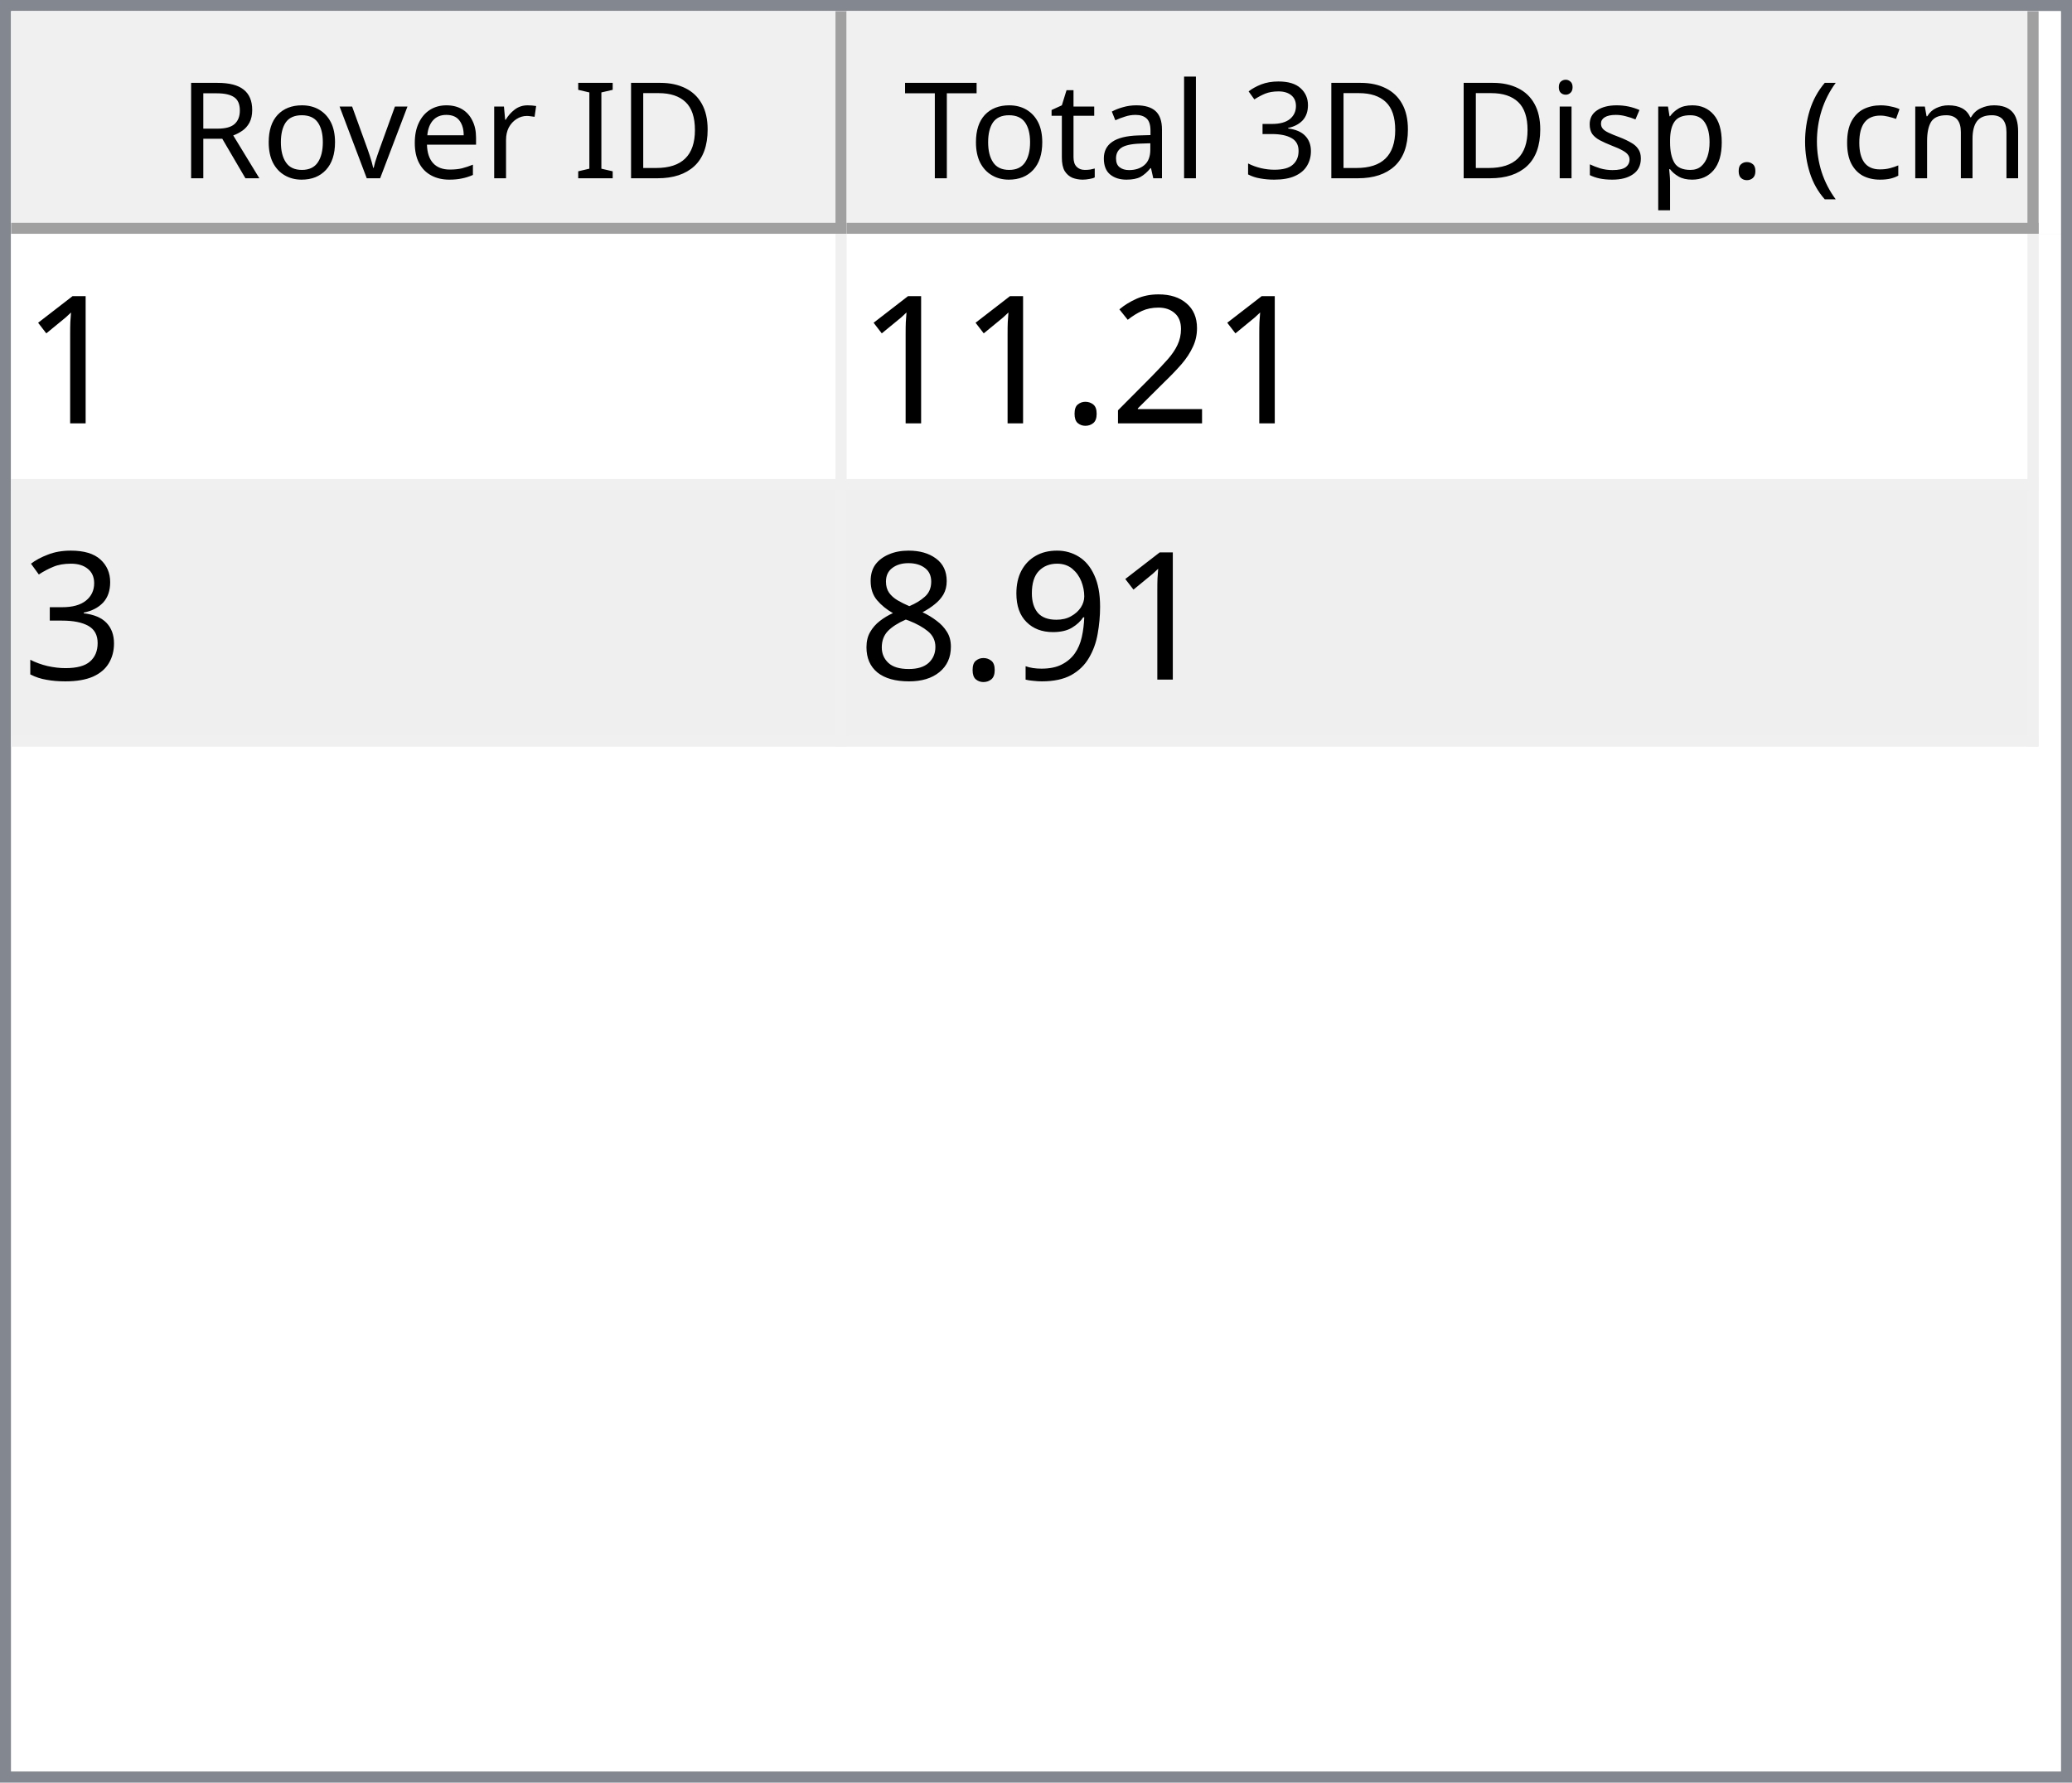
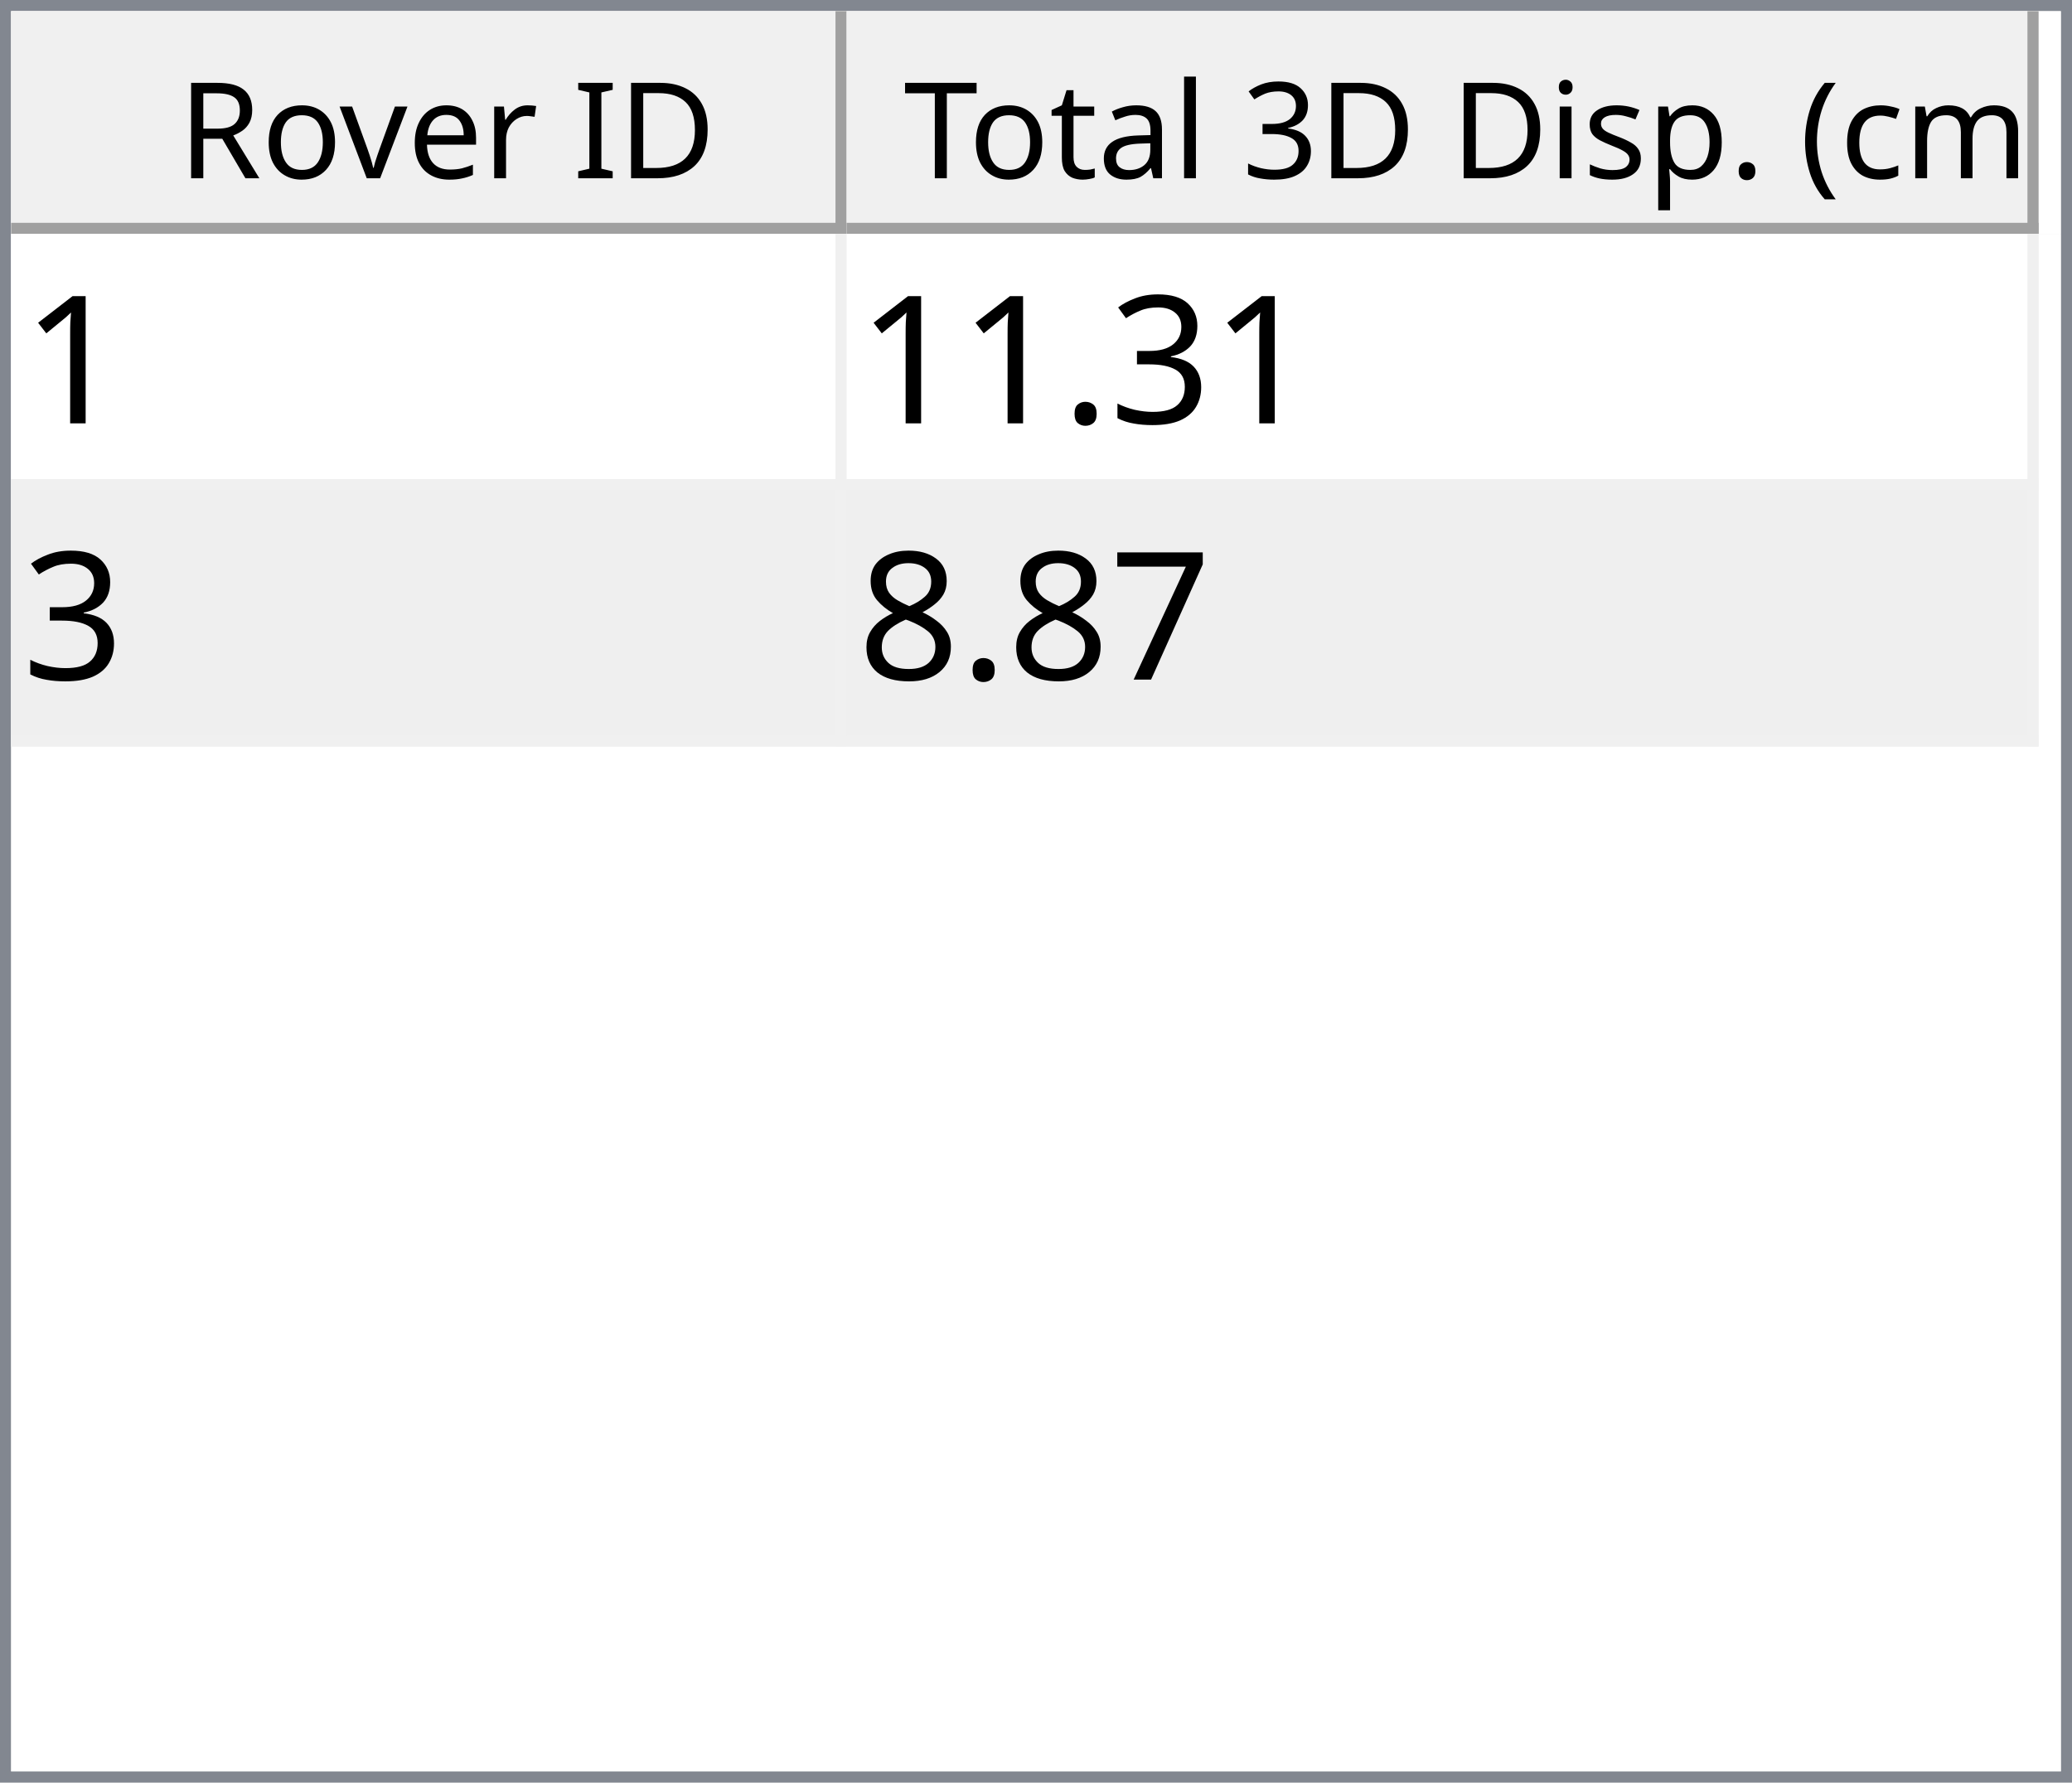
<svg xmlns="http://www.w3.org/2000/svg" style="fill-opacity:1; color-rendering:auto; color-interpolation:auto; text-rendering:auto; stroke:black; stroke-linecap:square; stroke-miterlimit:10; shape-rendering:auto; stroke-opacity:1; fill:black; stroke-dasharray:none; font-weight:normal; stroke-width:1; font-family:'Dialog'; font-style:normal; stroke-linejoin:miter; font-size:12px; stroke-dashoffset:0; image-rendering:auto;" width="186" height="160">
  <defs id="genericDefs" />
  <g>
    <defs id="defs1">
      <clipPath clipPathUnits="userSpaceOnUse" id="clipPath1">
        <path d="M0 0 L186 0 L186 160 L0 160 L0 0 Z" />
      </clipPath>
      <clipPath clipPathUnits="userSpaceOnUse" id="clipPath2">
        <path d="M0 0 L0 160 L186 160 L186 0 Z" />
      </clipPath>
      <clipPath clipPathUnits="userSpaceOnUse" id="clipPath3">
        <path d="M0 0 L0 20 L184 20 L184 0 Z" />
      </clipPath>
      <clipPath clipPathUnits="userSpaceOnUse" id="clipPath4">
        <path d="M0 0 L0 20 L75 20 L75 0 Z" />
      </clipPath>
      <clipPath clipPathUnits="userSpaceOnUse" id="clipPath5">
        <path d="M1 1 L1 19 L74 19 L74 1 Z" />
      </clipPath>
      <clipPath clipPathUnits="userSpaceOnUse" id="clipPath6">
        <path d="M0 0 L0 18 L73 18 L73 0 Z" />
      </clipPath>
      <clipPath clipPathUnits="userSpaceOnUse" id="clipPath7">
        <path d="M-0.5 -0.5 L-0.5 19.5 L74.5 19.5 L74.5 -0.5 Z" />
      </clipPath>
      <clipPath clipPathUnits="userSpaceOnUse" id="clipPath8">
        <path d="M0 0 L0 20 L107 20 L107 0 Z" />
      </clipPath>
      <clipPath clipPathUnits="userSpaceOnUse" id="clipPath9">
        <path d="M1 1 L1 19 L106 19 L106 1 Z" />
      </clipPath>
      <clipPath clipPathUnits="userSpaceOnUse" id="clipPath10">
        <path d="M0 0 L0 18 L105 18 L105 0 Z" />
      </clipPath>
      <clipPath clipPathUnits="userSpaceOnUse" id="clipPath11">
        <path d="M-0.5 -0.5 L-0.5 19.5 L106.5 19.5 L106.5 -0.5 Z" />
      </clipPath>
      <clipPath clipPathUnits="userSpaceOnUse" id="clipPath12">
        <path d="M0 0 L0 138 L184 138 L184 0 Z" />
      </clipPath>
      <clipPath clipPathUnits="userSpaceOnUse" id="clipPath13">
        <path d="M0 0 L0 46 L182 46 L182 0 Z" />
      </clipPath>
      <clipPath clipPathUnits="userSpaceOnUse" id="clipPath14">
        <path d="M-0.5 -0.5 L-0.5 45.5 L181.5 45.5 L181.5 -0.5 Z" />
      </clipPath>
      <clipPath clipPathUnits="userSpaceOnUse" id="clipPath15">
        <path d="M0 0 L0 22 L74 22 L74 0 Z" />
      </clipPath>
      <clipPath clipPathUnits="userSpaceOnUse" id="clipPath16">
        <path d="M0 0 L0 22 L106 22 L106 0 Z" />
      </clipPath>
      <font horiz-adv-x="64.551" id="font1">
        <font-face ascent="107.91" descent="25.098" units-per-em="100" style="font-style:normal; font-family:Segoe UI; font-weight:normal;" />
        <missing-glyph horiz-adv-x="64.551" d="M8.109 0 L8.109 68.266 L56.453 68.266 L56.453 0 L8.109 0 ZM15.328 7.234 L49.219 7.234 L49.219 61.031 L15.328 61.031 L15.328 7.234 Z" />
        <glyph unicode="D" horiz-adv-x="70.117" d="M9.188 0 L9.188 70.016 L28.516 70.016 Q65.531 70.016 65.531 35.891 Q65.531 19.672 55.25 9.836 Q44.969 0 27.734 0 L9.188 0 ZM17.391 62.594 L17.391 7.422 L27.828 7.422 Q41.609 7.422 49.273 14.797 Q56.938 22.172 56.938 35.688 Q56.938 62.594 28.328 62.594 L17.391 62.594 Z" />
        <glyph unicode="I" horiz-adv-x="26.611" d="M17.391 0 L9.188 0 L9.188 70.016 L17.391 70.016 L17.391 0 Z" />
        <glyph unicode=" " horiz-adv-x="27.393" d="" />
        <glyph unicode="r" horiz-adv-x="34.766" d="M34.188 41.891 Q32.078 43.5 28.125 43.5 Q23 43.5 19.555 38.672 Q16.109 33.844 16.109 25.484 L16.109 0 L8.109 0 L8.109 50 L16.109 50 L16.109 39.703 L16.312 39.703 Q18.016 44.969 21.531 47.922 Q25.047 50.875 29.391 50.875 Q32.516 50.875 34.188 50.203 L34.188 41.891 Z" />
        <glyph unicode="e" horiz-adv-x="52.295" d="M48.297 23 L12.984 23 Q13.188 14.656 17.484 10.109 Q21.781 5.562 29.297 5.562 Q37.75 5.562 44.828 11.141 L44.828 3.609 Q38.234 -1.172 27.391 -1.172 Q16.797 -1.172 10.742 5.641 Q4.688 12.453 4.688 24.812 Q4.688 36.469 11.305 43.82 Q17.922 51.172 27.734 51.172 Q37.547 51.172 42.922 44.828 Q48.297 38.484 48.297 27.203 L48.297 23 ZM40.094 29.781 Q40.047 36.719 36.75 40.578 Q33.453 44.438 27.594 44.438 Q21.922 44.438 17.969 40.383 Q14.016 36.328 13.094 29.781 L40.094 29.781 Z" />
        <glyph unicode="v" horiz-adv-x="47.9" d="M47.406 50 L27.484 0 L19.625 0 L0.688 50 L9.469 50 L22.172 13.672 Q23.578 9.672 23.922 6.688 L24.125 6.688 Q24.609 10.453 25.688 13.484 L38.969 50 L47.406 50 Z" />
        <glyph unicode="o" horiz-adv-x="58.594" d="M29 -1.172 Q17.922 -1.172 11.305 5.836 Q4.688 12.844 4.688 24.422 Q4.688 37.016 11.57 44.094 Q18.453 51.172 30.172 51.172 Q41.359 51.172 47.633 44.289 Q53.906 37.406 53.906 25.203 Q53.906 13.234 47.141 6.031 Q40.375 -1.172 29 -1.172 ZM29.594 44.438 Q21.875 44.438 17.383 39.188 Q12.891 33.938 12.891 24.703 Q12.891 15.828 17.43 10.695 Q21.969 5.562 29.594 5.562 Q37.359 5.562 41.531 10.594 Q45.703 15.625 45.703 24.906 Q45.703 34.281 41.531 39.359 Q37.359 44.438 29.594 44.438 Z" />
        <glyph unicode="R" horiz-adv-x="59.814" d="M59.375 0 L49.609 0 L37.891 19.625 Q36.281 22.359 34.766 24.289 Q33.25 26.219 31.664 27.438 Q30.078 28.656 28.25 29.219 Q26.422 29.781 24.125 29.781 L17.391 29.781 L17.391 0 L9.188 0 L9.188 70.016 L30.078 70.016 Q34.672 70.016 38.555 68.867 Q42.438 67.719 45.289 65.375 Q48.141 63.031 49.758 59.547 Q51.375 56.062 51.375 51.375 Q51.375 47.703 50.273 44.656 Q49.172 41.609 47.148 39.211 Q45.125 36.812 42.266 35.133 Q39.406 33.453 35.844 32.516 L35.844 32.328 Q37.594 31.547 38.891 30.547 Q40.188 29.547 41.359 28.18 Q42.531 26.812 43.68 25.078 Q44.828 23.344 46.234 21.047 L59.375 0 ZM17.391 62.594 L17.391 37.203 L28.516 37.203 Q31.594 37.203 34.203 38.133 Q36.812 39.062 38.719 40.797 Q40.625 42.531 41.703 45.047 Q42.781 47.562 42.781 50.688 Q42.781 56.297 39.141 59.445 Q35.5 62.594 28.609 62.594 L17.391 62.594 Z" />
        <glyph unicode=")" horiz-adv-x="30.176" d="M8.297 -15.922 L1.172 -15.922 Q16.406 2.344 16.406 26.812 Q16.406 51.469 1.078 70.016 L8.297 70.016 Q23.531 52.156 23.531 26.703 Q23.531 1.375 8.297 -15.922 Z" />
        <glyph unicode="m" horiz-adv-x="86.133" d="M79.109 0 L71.094 0 L71.094 28.719 Q71.094 37.016 68.531 40.727 Q65.969 44.438 59.906 44.438 Q54.781 44.438 51.195 39.75 Q47.609 35.062 47.609 28.516 L47.609 0 L39.594 0 L39.594 29.688 Q39.594 44.438 28.219 44.438 Q22.953 44.438 19.531 40.016 Q16.109 35.594 16.109 28.516 L16.109 0 L8.109 0 L8.109 50 L16.109 50 L16.109 42.094 L16.312 42.094 Q21.625 51.172 31.844 51.172 Q36.969 51.172 40.773 48.312 Q44.578 45.453 46 40.828 Q51.562 51.172 62.594 51.172 Q79.109 51.172 79.109 30.812 L79.109 0 Z" />
        <glyph unicode="c" horiz-adv-x="46.191" d="M42.188 2.297 Q36.422 -1.172 28.516 -1.172 Q17.828 -1.172 11.258 5.789 Q4.688 12.75 4.688 23.828 Q4.688 36.188 11.766 43.68 Q18.844 51.172 30.672 51.172 Q37.25 51.172 42.281 48.734 L42.281 40.531 Q36.719 44.438 30.375 44.438 Q22.703 44.438 17.797 38.945 Q12.891 33.453 12.891 24.516 Q12.891 15.719 17.508 10.641 Q22.125 5.562 29.891 5.562 Q36.422 5.562 42.188 9.906 L42.188 2.297 Z" />
        <glyph unicode="(" horiz-adv-x="30.176" d="M29.109 -15.922 L21.969 -15.922 Q6.844 1.375 6.844 26.703 Q6.844 52.156 21.969 70.016 L29.203 70.016 Q13.875 51.469 13.875 26.812 Q13.875 2.344 29.109 -15.922 Z" />
        <glyph unicode="." horiz-adv-x="21.68" d="M10.891 -1.078 Q8.641 -1.078 7.055 0.539 Q5.469 2.156 5.469 4.391 Q5.469 6.641 7.055 8.273 Q8.641 9.906 10.891 9.906 Q13.188 9.906 14.797 8.273 Q16.406 6.641 16.406 4.391 Q16.406 2.156 14.797 0.539 Q13.188 -1.078 10.891 -1.078 Z" />
        <glyph unicode="p" horiz-adv-x="58.789" d="M16.312 7.234 L16.109 7.234 L16.109 -23 L8.109 -23 L8.109 50 L16.109 50 L16.109 41.219 L16.312 41.219 Q22.219 51.172 33.594 51.172 Q43.266 51.172 48.688 44.461 Q54.109 37.75 54.109 26.469 Q54.109 13.922 48 6.375 Q41.891 -1.172 31.297 -1.172 Q21.578 -1.172 16.312 7.234 ZM16.109 27.391 L16.109 20.406 Q16.109 14.203 20.141 9.883 Q24.172 5.562 30.375 5.562 Q37.641 5.562 41.773 11.133 Q45.906 16.703 45.906 26.609 Q45.906 34.969 42.047 39.703 Q38.188 44.438 31.594 44.438 Q24.609 44.438 20.359 39.578 Q16.109 34.719 16.109 27.391 Z" />
        <glyph unicode="s" horiz-adv-x="42.432" d="M5.078 1.812 L5.078 10.406 Q11.625 5.562 19.484 5.562 Q30.031 5.562 30.031 12.594 Q30.031 14.594 29.125 15.992 Q28.219 17.391 26.68 18.461 Q25.141 19.531 23.07 20.383 Q21 21.234 18.609 22.172 Q15.281 23.484 12.766 24.828 Q10.25 26.172 8.57 27.859 Q6.891 29.547 6.031 31.695 Q5.172 33.844 5.172 36.719 Q5.172 40.234 6.789 42.945 Q8.406 45.656 11.086 47.484 Q13.766 49.312 17.211 50.242 Q20.656 51.172 24.312 51.172 Q30.812 51.172 35.938 48.922 L35.938 40.828 Q30.422 44.438 23.25 44.438 Q21 44.438 19.195 43.922 Q17.391 43.406 16.094 42.477 Q14.797 41.547 14.086 40.258 Q13.375 38.969 13.375 37.406 Q13.375 35.453 14.086 34.133 Q14.797 32.812 16.164 31.789 Q17.531 30.766 19.484 29.938 Q21.438 29.109 23.922 28.125 Q27.25 26.859 29.883 25.516 Q32.516 24.172 34.375 22.484 Q36.234 20.797 37.234 18.602 Q38.234 16.406 38.234 13.375 Q38.234 9.672 36.602 6.938 Q34.969 4.203 32.234 2.398 Q29.5 0.594 25.93 -0.289 Q22.359 -1.172 18.453 -1.172 Q10.75 -1.172 5.078 1.812 Z" />
        <glyph unicode="i" horiz-adv-x="24.219" d="M12.203 62.703 Q10.062 62.703 8.547 64.164 Q7.031 65.625 7.031 67.875 Q7.031 70.125 8.547 71.609 Q10.062 73.094 12.203 73.094 Q14.406 73.094 15.945 71.609 Q17.484 70.125 17.484 67.875 Q17.484 65.719 15.945 64.211 Q14.406 62.703 12.203 62.703 ZM16.109 0 L8.109 0 L8.109 50 L16.109 50 L16.109 0 Z" />
        <glyph unicode="3" horiz-adv-x="53.906" d="M46.531 19.828 Q46.531 15.094 44.75 11.211 Q42.969 7.328 39.719 4.57 Q36.469 1.812 31.93 0.297 Q27.391 -1.219 21.922 -1.219 Q11.922 -1.219 6 2.594 L6 11.188 Q13.094 5.609 22.219 5.609 Q25.875 5.609 28.828 6.539 Q31.781 7.469 33.906 9.227 Q36.031 10.984 37.18 13.477 Q38.328 15.969 38.328 19.094 Q38.328 32.812 18.797 32.812 L12.984 32.812 L12.984 39.594 L18.5 39.594 Q35.797 39.594 35.797 52.484 Q35.797 64.406 22.609 64.406 Q15.188 64.406 8.688 59.422 L8.688 67.188 Q15.375 71.188 24.609 71.188 Q29 71.188 32.57 69.969 Q36.141 68.75 38.68 66.555 Q41.219 64.359 42.609 61.281 Q44 58.203 44 54.5 Q44 40.672 30.031 36.719 L30.031 36.531 Q33.594 36.141 36.625 34.797 Q39.656 33.453 41.852 31.305 Q44.047 29.156 45.289 26.25 Q46.531 23.344 46.531 19.828 Z" />
        <glyph unicode="l" horiz-adv-x="24.219" d="M16.109 0 L8.109 0 L8.109 74.031 L16.109 74.031 L16.109 0 Z" />
        <glyph unicode="a" horiz-adv-x="50.879" d="M43.891 0 L35.891 0 L35.891 7.812 L35.688 7.812 Q30.469 -1.172 20.312 -1.172 Q12.844 -1.172 8.617 2.781 Q4.391 6.734 4.391 13.281 Q4.391 27.297 20.906 29.594 L35.891 31.688 Q35.891 44.438 25.594 44.438 Q16.547 44.438 9.281 38.281 L9.281 46.484 Q16.656 51.172 26.266 51.172 Q43.891 51.172 43.891 32.516 L43.891 0 ZM35.891 25.297 L23.828 23.641 Q18.266 22.859 15.43 20.875 Q12.594 18.891 12.594 13.875 Q12.594 10.203 15.211 7.883 Q17.828 5.562 22.172 5.562 Q28.125 5.562 32.008 9.742 Q35.891 13.922 35.891 20.312 L35.891 25.297 Z" />
        <glyph unicode="t" horiz-adv-x="33.887" d="M31.297 0.484 Q28.469 -1.078 23.828 -1.078 Q10.688 -1.078 10.688 13.578 L10.688 43.172 L2.094 43.172 L2.094 50 L10.688 50 L10.688 62.203 L18.703 64.797 L18.703 50 L31.297 50 L31.297 43.172 L18.703 43.172 L18.703 14.984 Q18.703 9.969 20.414 7.82 Q22.125 5.672 26.078 5.672 Q29.109 5.672 31.297 7.328 L31.297 0.484 Z" />
        <glyph unicode="T" horiz-adv-x="52.393" d="M50.594 62.594 L30.375 62.594 L30.375 0 L22.172 0 L22.172 62.594 L2 62.594 L2 70.016 L50.594 70.016 L50.594 62.594 Z" />
      </font>
      <font horiz-adv-x="75.0" id="font2">
        <font-face ascent="100.537" descent="21.973" units-per-em="100" style="font-style:normal; font-family:sans-serif; font-weight:normal;" />
        <missing-glyph horiz-adv-x="75.0" d="M12.5 0 L12.5 62.5 L62.5 62.5 L62.5 0 L12.5 0 ZM14.062 1.562 L60.938 1.562 L60.938 60.938 L14.062 60.938 L14.062 1.562 Z" />
        <glyph unicode="1" horiz-adv-x="55.615" d="M37.25 0 L28.469 0 L28.469 56 Q25.297 52.984 20.141 49.953 Q14.984 46.922 10.891 45.406 L10.891 53.906 Q18.266 57.375 23.781 62.305 Q29.297 67.234 31.594 71.875 L37.25 71.875 L37.25 0 Z" />
-         <glyph unicode="2" horiz-adv-x="55.615" d="M50.344 8.453 L50.344 0 L3.031 0 Q2.938 3.172 4.047 6.109 Q5.859 10.938 9.836 15.625 Q13.812 20.312 21.344 26.469 Q33.016 36.031 37.117 41.625 Q41.219 47.219 41.219 52.203 Q41.219 57.422 37.477 61.008 Q33.734 64.594 27.734 64.594 Q21.391 64.594 17.578 60.789 Q13.766 56.984 13.719 50.25 L4.688 51.172 Q5.609 61.281 11.664 66.578 Q17.719 71.875 27.938 71.875 Q38.234 71.875 44.242 66.164 Q50.25 60.453 50.25 52 Q50.25 47.703 48.492 43.555 Q46.734 39.406 42.656 34.812 Q38.578 30.219 29.109 22.219 Q21.188 15.578 18.945 13.211 Q16.703 10.844 15.234 8.453 L50.344 8.453 Z" />
+         <glyph unicode="3" horiz-adv-x="55.615" d="M4.203 18.891 L12.984 20.062 Q14.5 12.594 18.141 9.297 Q21.781 6 27 6 Q33.203 6 37.477 10.297 Q41.75 14.594 41.75 20.953 Q41.75 27 37.797 30.93 Q33.844 34.859 27.734 34.859 Q25.25 34.859 21.531 33.891 L22.516 41.609 Q23.391 41.5 23.922 41.5 Q29.547 41.5 34.039 44.43 Q38.531 47.359 38.531 53.469 Q38.531 58.297 35.258 61.477 Q31.984 64.656 26.812 64.656 Q21.688 64.656 18.266 61.43 Q14.844 58.203 13.875 51.766 L5.078 53.328 Q6.688 62.156 12.398 67.016 Q18.109 71.875 26.609 71.875 Q32.469 71.875 37.398 69.359 Q42.328 66.844 44.945 62.5 Q47.562 58.156 47.562 53.266 Q47.562 48.641 45.07 44.828 Q42.578 41.016 37.703 38.766 Q44.047 37.312 47.562 32.695 Q51.078 28.078 51.078 21.141 Q51.078 11.766 44.242 5.25 Q37.406 -1.266 26.953 -1.266 Q17.531 -1.266 11.305 4.352 Q5.078 9.969 4.203 18.891 Z" />
        <glyph unicode="." horiz-adv-x="27.783" d="M9.078 0 L9.078 10.016 L19.094 10.016 L19.094 0 L9.078 0 Z" />
-         <glyph unicode="3" horiz-adv-x="55.615" d="M4.203 18.891 L12.984 20.062 Q14.5 12.594 18.141 9.297 Q21.781 6 27 6 Q33.203 6 37.477 10.297 Q41.75 14.594 41.75 20.953 Q41.75 27 37.797 30.93 Q33.844 34.859 27.734 34.859 Q25.25 34.859 21.531 33.891 L22.516 41.609 Q23.391 41.5 23.922 41.5 Q29.547 41.5 34.039 44.43 Q38.531 47.359 38.531 53.469 Q38.531 58.297 35.258 61.477 Q31.984 64.656 26.812 64.656 Q21.688 64.656 18.266 61.43 Q14.844 58.203 13.875 51.766 L5.078 53.328 Q6.688 62.156 12.398 67.016 Q18.109 71.875 26.609 71.875 Q32.469 71.875 37.398 69.359 Q42.328 66.844 44.945 62.5 Q47.562 58.156 47.562 53.266 Q47.562 48.641 45.07 44.828 Q42.578 41.016 37.703 38.766 Q44.047 37.312 47.562 32.695 Q51.078 28.078 51.078 21.141 Q51.078 11.766 44.242 5.25 Q37.406 -1.266 26.953 -1.266 Q17.531 -1.266 11.305 4.352 Q5.078 9.969 4.203 18.891 Z" />
-         <glyph unicode="9" horiz-adv-x="55.615" d="M5.469 16.547 L13.922 17.328 Q14.984 11.375 18.016 8.688 Q21.047 6 25.781 6 Q29.828 6 32.883 7.859 Q35.938 9.719 37.891 12.82 Q39.844 15.922 41.164 21.195 Q42.484 26.469 42.484 31.938 Q42.484 32.516 42.438 33.688 Q39.797 29.5 35.234 26.883 Q30.672 24.266 25.344 24.266 Q16.453 24.266 10.305 30.711 Q4.156 37.156 4.156 47.703 Q4.156 58.594 10.578 65.234 Q17 71.875 26.656 71.875 Q33.641 71.875 39.43 68.117 Q45.219 64.359 48.219 57.398 Q51.219 50.438 51.219 37.25 Q51.219 23.531 48.242 15.406 Q45.266 7.281 39.383 3.031 Q33.5 -1.219 25.594 -1.219 Q17.188 -1.219 11.867 3.445 Q6.547 8.109 5.469 16.547 ZM41.453 48.141 Q41.453 55.719 37.43 60.156 Q33.406 64.594 27.734 64.594 Q21.875 64.594 17.531 59.812 Q13.188 55.031 13.188 47.406 Q13.188 40.578 17.312 36.305 Q21.438 32.031 27.484 32.031 Q33.594 32.031 37.523 36.305 Q41.453 40.578 41.453 48.141 Z" />
+         <glyph unicode="7" horiz-adv-x="55.615" d="M4.734 62.203 L4.734 70.656 L51.078 70.656 L51.078 63.812 Q44.234 56.547 37.523 44.484 Q30.812 32.422 27.156 19.672 Q24.516 10.688 23.781 0 L14.75 0 Q14.891 8.453 18.062 20.414 Q21.234 32.375 27.172 43.484 Q33.109 54.594 39.797 62.203 L4.734 62.203 Z" />
        <glyph unicode="8" horiz-adv-x="55.615" d="M17.672 38.812 Q12.203 40.828 9.57 44.539 Q6.938 48.25 6.938 53.422 Q6.938 61.234 12.555 66.555 Q18.172 71.875 27.484 71.875 Q36.859 71.875 42.578 66.43 Q48.297 60.984 48.297 53.172 Q48.297 48.188 45.68 44.508 Q43.062 40.828 37.75 38.812 Q44.344 36.672 47.781 31.883 Q51.219 27.094 51.219 20.453 Q51.219 11.281 44.727 5.031 Q38.234 -1.219 27.641 -1.219 Q17.047 -1.219 10.547 5.055 Q4.047 11.328 4.047 20.703 Q4.047 27.688 7.594 32.398 Q11.141 37.109 17.672 38.812 ZM15.922 53.719 Q15.922 48.641 19.195 45.414 Q22.469 42.188 27.688 42.188 Q32.766 42.188 36.016 45.383 Q39.266 48.578 39.266 53.219 Q39.266 58.062 35.914 61.359 Q32.562 64.656 27.594 64.656 Q22.562 64.656 19.242 61.43 Q15.922 58.203 15.922 53.719 ZM13.094 20.656 Q13.094 16.891 14.875 13.375 Q16.656 9.859 20.172 7.93 Q23.688 6 27.734 6 Q34.031 6 38.133 10.055 Q42.234 14.109 42.234 20.359 Q42.234 26.703 38.016 30.859 Q33.797 35.016 27.438 35.016 Q21.234 35.016 17.164 30.914 Q13.094 26.812 13.094 20.656 Z" />
      </font>
    </defs>
    <g style="fill:white; stroke:white;">
      <rect x="0" y="0" width="186" style="clip-path:url(#clipPath1); stroke:none;" height="160" />
    </g>
    <g style="fill:white; text-rendering:optimizeSpeed; color-rendering:optimizeSpeed; image-rendering:optimizeSpeed; shape-rendering:crispEdges; stroke:white; color-interpolation:sRGB;">
      <rect x="0" width="186" height="160" y="0" style="stroke:none;" />
      <path style="stroke:none;" d="M0 160 L186 160 L186 0 L0 0 Z" />
    </g>
    <g style="fill:rgb(240,240,240); font-family:'Segoe UI'; stroke:rgb(240,240,240);">
      <rect x="0" y="0" width="186" style="clip-path:url(#clipPath2); stroke:none;" height="160" />
    </g>
    <g style="fill:rgb(130,135,144); font-family:'Segoe UI'; stroke:rgb(130,135,144);">
      <path d="M0 0 L186 0 L186 160 L0 160 L0 0 ZM1 1 L185 1 L185 159 L1 159 L1 1 Z" style="fill-rule:evenodd; clip-path:url(#clipPath2); stroke:none;" />
    </g>
    <g style="fill:white; font-family:'Segoe UI'; stroke:white;" transform="translate(1,1)">
      <rect x="0" y="0" width="184" style="clip-path:url(#clipPath3); stroke:none;" height="20" />
    </g>
    <g style="fill:rgb(240,240,240); font-family:'Segoe UI'; stroke:rgb(240,240,240);" transform="translate(1,1)">
      <rect x="0" y="0" width="75" style="clip-path:url(#clipPath4); stroke:none;" height="20" />
    </g>
    <g style="font-family:'Segoe UI';" transform="translate(2,2)">
      <text x="14" xml:space="preserve" y="14" style="clip-path:url(#clipPath6); stroke:none;">Rover ID</text>
    </g>
    <g style="fill:rgb(160,160,160); font-family:'Segoe UI'; stroke:rgb(160,160,160); stroke-linejoin:bevel;" transform="translate(1.5,1.5)">
      <line x1="74" x2="74" y1="0" style="fill:none; clip-path:url(#clipPath7);" y2="19" />
    </g>
    <g style="fill:rgb(160,160,160); font-family:'Segoe UI'; stroke:rgb(160,160,160); stroke-linejoin:bevel;" transform="matrix(1,0,0,1,1,1) translate(0.5,0.5)">
      <line x1="0" x2="74" y1="19" style="fill:none; clip-path:url(#clipPath7);" y2="19" />
    </g>
    <g style="fill:rgb(240,240,240); font-family:'Segoe UI'; stroke:rgb(240,240,240);" transform="translate(76,1)">
      <rect x="0" y="0" width="107" style="clip-path:url(#clipPath8); stroke:none;" height="20" />
    </g>
    <g style="font-family:'Segoe UI';" transform="translate(77,2)">
      <text x="1" xml:space="preserve" y="14" style="clip-path:url(#clipPath10); stroke:none;"> Total 3D Disp. (cm)</text>
    </g>
    <g style="fill:rgb(160,160,160); font-family:'Segoe UI'; stroke:rgb(160,160,160); stroke-linejoin:bevel;" transform="translate(76.5,1.5)">
      <line x1="106" x2="106" y1="0" style="fill:none; clip-path:url(#clipPath11);" y2="19" />
    </g>
    <g style="fill:rgb(160,160,160); font-family:'Segoe UI'; stroke:rgb(160,160,160); stroke-linejoin:bevel;" transform="matrix(1,0,0,1,76,1) translate(0.5,0.5)">
      <line x1="0" x2="106" y1="19" style="fill:none; clip-path:url(#clipPath11);" y2="19" />
    </g>
    <g style="fill:white; font-family:'Segoe UI'; stroke:white;" transform="translate(1,21)">
      <rect x="0" y="0" width="184" style="clip-path:url(#clipPath12); stroke:none;" height="138" />
    </g>
    <g style="fill:rgb(240,240,240); font-size:16px; font-family:sans-serif; stroke:rgb(240,240,240);" transform="translate(1,21)">
      <rect x="0" y="0" width="182" style="clip-path:url(#clipPath13); stroke:none;" height="46" />
      <line transform="translate(0.5,0.5)" x1="0" x2="181" y1="22" style="clip-path:url(#clipPath14); fill:none; stroke-linejoin:bevel;" y2="22" />
    </g>
    <g transform="matrix(1,0,0,1,1,21) translate(0.5,0.5)" style="fill:rgb(240,240,240); font-size:16px; font-family:sans-serif; stroke:rgb(240,240,240); stroke-linejoin:bevel;">
      <line x1="0" x2="181" y1="45" style="fill:none; clip-path:url(#clipPath14);" y2="45" />
    </g>
    <g transform="matrix(1,0,0,1,1,21) translate(0.5,0.5)" style="fill:rgb(240,240,240); font-size:16px; font-family:sans-serif; stroke:rgb(240,240,240); stroke-linejoin:bevel;">
      <line x1="74" x2="74" y1="0" style="fill:none; clip-path:url(#clipPath14);" y2="45" />
    </g>
    <g transform="matrix(1,0,0,1,1,21) translate(0.5,0.5)" style="fill:rgb(240,240,240); font-size:16px; font-family:sans-serif; stroke:rgb(240,240,240); stroke-linejoin:bevel;">
      <line x1="181" x2="181" y1="0" style="fill:none; clip-path:url(#clipPath14);" y2="45" />
    </g>
    <g style="fill:white; font-size:16px; font-family:sans-serif; stroke:white;" transform="matrix(1,0,0,1,1,21)">
      <rect x="0" y="0" width="74" style="clip-path:url(#clipPath15); stroke:none;" height="22" />
      <text x="1" y="17" style="fill:black; clip-path:url(#clipPath15); stroke:none;" xml:space="preserve">1</text>
    </g>
    <g style="fill:white; font-size:16px; font-family:sans-serif; stroke:white;" transform="matrix(1,0,0,1,1,21) translate(75,0)">
      <rect x="0" y="0" width="106" style="clip-path:url(#clipPath16); stroke:none;" height="22" />
-       <text x="1" y="17" style="fill:black; clip-path:url(#clipPath16); stroke:none;" xml:space="preserve">11.21</text>
+       <text x="1" y="17" style="fill:black; clip-path:url(#clipPath16); stroke:none;" xml:space="preserve">11.31</text>
    </g>
    <g style="fill:rgb(239,239,239); font-size:16px; font-family:sans-serif; stroke:rgb(239,239,239);" transform="matrix(1,0,0,1,1,21) translate(0,23)">
      <rect x="0" y="0" width="74" style="clip-path:url(#clipPath15); stroke:none;" height="22" />
      <text x="1" y="17" style="fill:black; clip-path:url(#clipPath15); stroke:none;" xml:space="preserve">3</text>
    </g>
    <g style="fill:rgb(239,239,239); font-size:16px; font-family:sans-serif; stroke:rgb(239,239,239);" transform="matrix(1,0,0,1,1,21) translate(75,23)">
      <rect x="0" y="0" width="106" style="clip-path:url(#clipPath16); stroke:none;" height="22" />
-       <text x="1" y="17" style="fill:black; clip-path:url(#clipPath16); stroke:none;" xml:space="preserve">8.91</text>
+       <text x="1" y="17" style="fill:black; clip-path:url(#clipPath16); stroke:none;" xml:space="preserve">8.87</text>
    </g>
  </g>
</svg>
